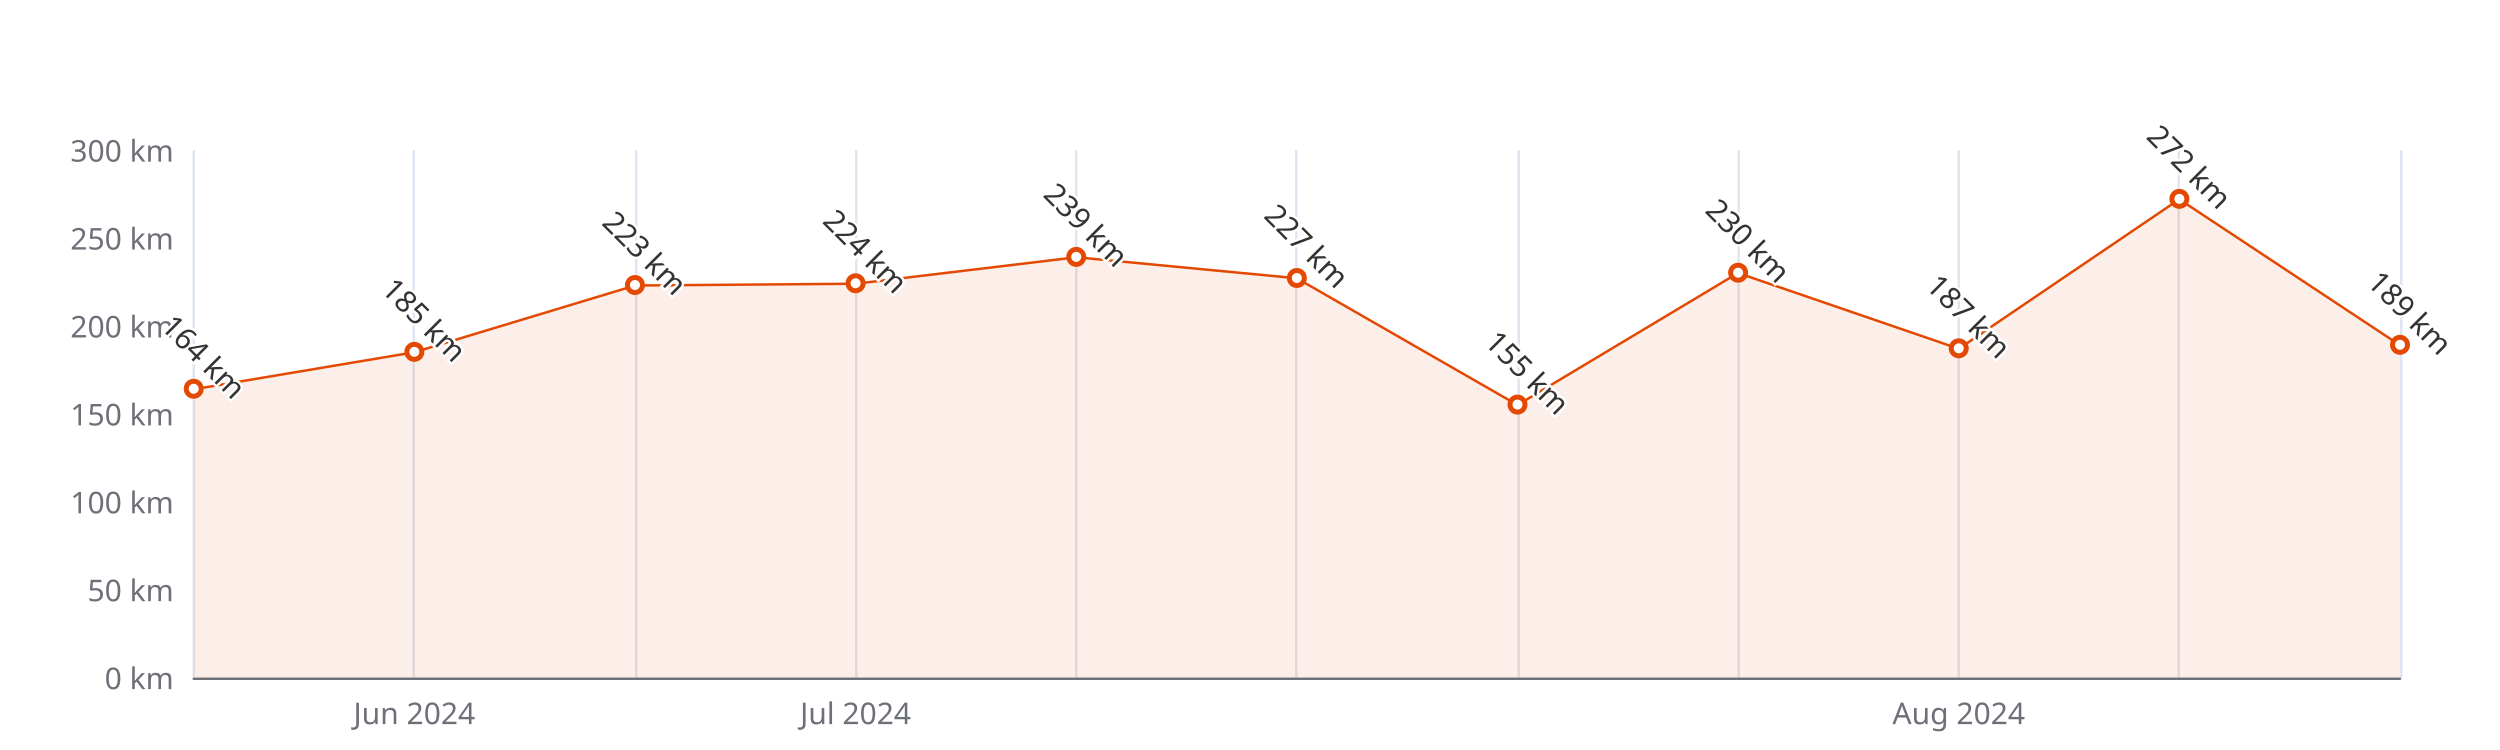
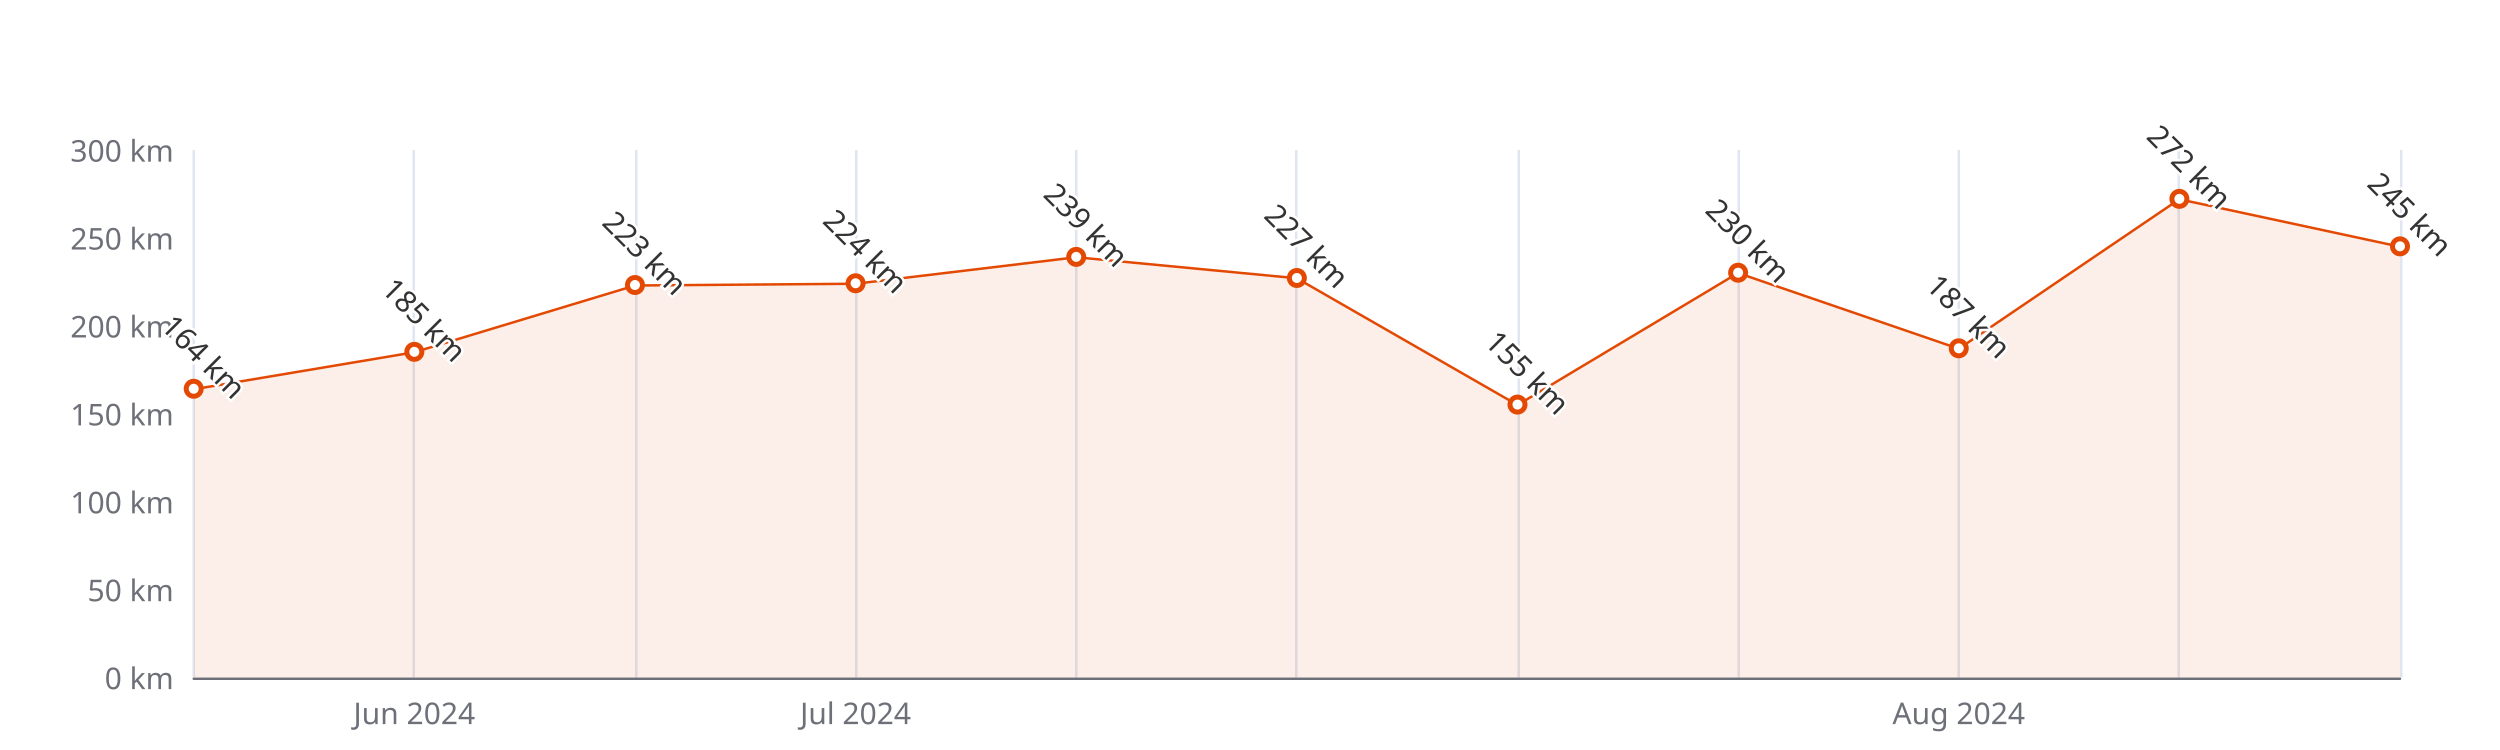
<svg xmlns="http://www.w3.org/2000/svg" width="1000" height="300" version="1.1" baseProfile="full" viewBox="0 0 1000 300">
  <rect width="1000" height="300" x="0" y="0" id="0" fill="#ffffff" />
  <path d="M77.5 60L77.5 271" fill="none" stroke="#E0E6F1" />
  <path d="M165.5 60L165.5 271" fill="none" stroke="#E0E6F1" />
  <path d="M254.5 60L254.5 271" fill="none" stroke="#E0E6F1" />
  <path d="M342.5 60L342.5 271" fill="none" stroke="#E0E6F1" />
  <path d="M430.5 60L430.5 271" fill="none" stroke="#E0E6F1" />
  <path d="M518.5 60L518.5 271" fill="none" stroke="#E0E6F1" />
  <path d="M607.5 60L607.5 271" fill="none" stroke="#E0E6F1" />
  <path d="M695.5 60L695.5 271" fill="none" stroke="#E0E6F1" />
  <path d="M783.5 60L783.5 271" fill="none" stroke="#E0E6F1" />
  <path d="M871.5 60L871.5 271" fill="none" stroke="#E0E6F1" />
  <path d="M960.5 60L960.5 271" fill="none" stroke="#E0E6F1" />
  <path d="M77.5 271.5L960 271.5" fill="none" stroke="#6E7079" stroke-linecap="round" />
  <text dominant-baseline="central" text-anchor="end" style="font-size:12px;font-family:sans-serif;" xml:space="preserve" transform="translate(69.48 271)" fill="#6E7079">0 km</text>
  <text dominant-baseline="central" text-anchor="end" style="font-size:12px;font-family:sans-serif;" xml:space="preserve" transform="translate(69.48 235.8333)" fill="#6E7079">50 km</text>
  <text dominant-baseline="central" text-anchor="end" style="font-size:12px;font-family:sans-serif;" xml:space="preserve" transform="translate(69.48 200.6667)" fill="#6E7079">100 km</text>
  <text dominant-baseline="central" text-anchor="end" style="font-size:12px;font-family:sans-serif;" xml:space="preserve" transform="translate(69.48 165.5)" fill="#6E7079">150 km</text>
  <text dominant-baseline="central" text-anchor="end" style="font-size:12px;font-family:sans-serif;" xml:space="preserve" transform="translate(69.48 130.3333)" fill="#6E7079">200 km</text>
  <text dominant-baseline="central" text-anchor="end" style="font-size:12px;font-family:sans-serif;" xml:space="preserve" transform="translate(69.48 95.1667)" fill="#6E7079">250 km</text>
  <text dominant-baseline="central" text-anchor="end" style="font-size:12px;font-family:sans-serif;" xml:space="preserve" transform="translate(69.48 60)" fill="#6E7079">300 km</text>
  <text dominant-baseline="central" text-anchor="middle" style="font-size:12px;font-family:sans-serif;" xml:space="preserve" y="6" transform="translate(165.732 279)" fill="#6E7079">Jun 2024</text>
  <text dominant-baseline="central" text-anchor="middle" style="font-size:12px;font-family:sans-serif;" xml:space="preserve" y="6" transform="translate(342.236 279)" fill="#6E7079">Jul 2024</text>
  <text dominant-baseline="central" text-anchor="middle" style="font-size:12px;font-family:sans-serif;" xml:space="preserve" y="6" transform="translate(783.496 279)" fill="#6E7079">Aug 2024</text>
  <g clip-path="url(#zr5-c0)">
-     <path d="M77.5 155.7L165.7 140.9L254 114.2L342.2 113.5L430.5 102.9L518.7 111.3L607 162L695.2 109.2L783.5 139.5L871.7 79.7L960 138.1L960 271L871.7 271L783.5 271L695.2 271L607 271L518.7 271L430.5 271L342.2 271L254 271L165.7 271L77.5 271Z" fill="rgb(227,73,2)" fill-opacity="0.09" />
-     <path d="M77.5 155.7L165.7 140.9L254 114.2L342.2 113.5L430.5 102.9L518.7 111.3L607 162L695.2 109.2L783.5 139.5L871.7 79.7L960 138.1" fill="none" stroke="#E34902" stroke-linejoin="bevel" />
+     <path d="M77.5 155.7L165.7 140.9L254 114.2L342.2 113.5L430.5 102.9L518.7 111.3L607 162L695.2 109.2L783.5 139.5L871.7 79.7L960 98.7L960 271L871.7 271L783.5 271L695.2 271L607 271L518.7 271L430.5 271L342.2 271L254 271L165.7 271L77.5 271Z" fill="rgb(227,73,2)" fill-opacity="0.09" />
+     <path d="M77.5 155.7L165.7 140.9L254 114.2L342.2 113.5L430.5 102.9L518.7 111.3L607 162L695.2 109.2L783.5 139.5L871.7 79.7L960 98.7" fill="none" stroke="#E34902" stroke-linejoin="bevel" />
  </g>
  <path d="M1 0A1 1 0 1 1 1 -0.1A1 1 0 0 1 1 0" transform="matrix(3,0,0,3,77.48,155.6533)" fill="#fff" stroke="#E34902" stroke-width="0.667" />
  <path d="M1 0A1 1 0 1 1 1 -0.1A1 1 0 0 1 1 0" transform="matrix(3,0,0,3,165.732,140.8833)" fill="#fff" stroke="#E34902" stroke-width="0.667" />
  <path d="M1 0A1 1 0 1 1 1 -0.1A1 1 0 0 1 1 0" transform="matrix(3,0,0,3,253.984,114.1567)" fill="#fff" stroke="#E34902" stroke-width="0.667" />
  <path d="M1 0A1 1 0 1 1 1 -0.1A1 1 0 0 1 1 0" transform="matrix(3,0,0,3,342.236,113.4533)" fill="#fff" stroke="#E34902" stroke-width="0.667" />
  <path d="M1 0A1 1 0 1 1 1 -0.1A1 1 0 0 1 1 0" transform="matrix(3,0,0,3,430.488,102.9033)" fill="#fff" stroke="#E34902" stroke-width="0.667" />
  <path d="M1 0A1 1 0 1 1 1 -0.1A1 1 0 0 1 1 0" transform="matrix(3,0,0,3,518.74,111.3433)" fill="#fff" stroke="#E34902" stroke-width="0.667" />
  <path d="M1 0A1 1 0 1 1 1 -0.1A1 1 0 0 1 1 0" transform="matrix(3,0,0,3,606.992,161.9833)" fill="#fff" stroke="#E34902" stroke-width="0.667" />
  <path d="M1 0A1 1 0 1 1 1 -0.1A1 1 0 0 1 1 0" transform="matrix(3,0,0,3,695.244,109.2333)" fill="#fff" stroke="#E34902" stroke-width="0.667" />
  <path d="M1 0A1 1 0 1 1 1 -0.1A1 1 0 0 1 1 0" transform="matrix(3,0,0,3,783.496,139.4767)" fill="#fff" stroke="#E34902" stroke-width="0.667" />
  <path d="M1 0A1 1 0 1 1 1 -0.1A1 1 0 0 1 1 0" transform="matrix(3,0,0,3,871.748,79.6933)" fill="#fff" stroke="#E34902" stroke-width="0.667" />
-   <path d="M1 0A1 1 0 1 1 1 -0.1A1 1 0 0 1 1 0" transform="matrix(3,0,0,3,960,138.07)" fill="#fff" stroke="#E34902" stroke-width="0.667" />
+   <path d="M1 0A1 1 0 1 1 1 -0.1A1 1 0 0 1 1 0" transform="matrix(3,0,0,3,960,98.6833)" fill="#fff" stroke="#E34902" stroke-width="0.667" />
  <text dominant-baseline="central" text-anchor="middle" style="font-size:12px;font-family:sans-serif;" xml:space="preserve" y="-6" transform="matrix(0.707,0.707,-0.707,0.707,77.48,146.6533)" fill="#333" stroke="rgb(255,255,255)" stroke-width="2" paint-order="stroke" stroke-miterlimit="2">164 km</text>
  <text dominant-baseline="central" text-anchor="middle" style="font-size:12px;font-family:sans-serif;" xml:space="preserve" y="-6" transform="matrix(0.707,0.707,-0.707,0.707,165.732,131.8833)" fill="#333" stroke="rgb(255,255,255)" stroke-width="2" paint-order="stroke" stroke-miterlimit="2">185 km</text>
  <text dominant-baseline="central" text-anchor="middle" style="font-size:12px;font-family:sans-serif;" xml:space="preserve" y="-6" transform="matrix(0.707,0.707,-0.707,0.707,253.984,105.1567)" fill="#333" stroke="rgb(255,255,255)" stroke-width="2" paint-order="stroke" stroke-miterlimit="2">223 km</text>
  <text dominant-baseline="central" text-anchor="middle" style="font-size:12px;font-family:sans-serif;" xml:space="preserve" y="-6" transform="matrix(0.707,0.707,-0.707,0.707,342.236,104.4533)" fill="#333" stroke="rgb(255,255,255)" stroke-width="2" paint-order="stroke" stroke-miterlimit="2">224 km</text>
  <text dominant-baseline="central" text-anchor="middle" style="font-size:12px;font-family:sans-serif;" xml:space="preserve" y="-6" transform="matrix(0.707,0.707,-0.707,0.707,430.488,93.9033)" fill="#333" stroke="rgb(255,255,255)" stroke-width="2" paint-order="stroke" stroke-miterlimit="2">239 km</text>
  <text dominant-baseline="central" text-anchor="middle" style="font-size:12px;font-family:sans-serif;" xml:space="preserve" y="-6" transform="matrix(0.707,0.707,-0.707,0.707,518.74,102.3433)" fill="#333" stroke="rgb(255,255,255)" stroke-width="2" paint-order="stroke" stroke-miterlimit="2">227 km</text>
  <text dominant-baseline="central" text-anchor="middle" style="font-size:12px;font-family:sans-serif;" xml:space="preserve" y="-6" transform="matrix(0.707,0.707,-0.707,0.707,606.992,152.9833)" fill="#333" stroke="rgb(255,255,255)" stroke-width="2" paint-order="stroke" stroke-miterlimit="2">155 km</text>
  <text dominant-baseline="central" text-anchor="middle" style="font-size:12px;font-family:sans-serif;" xml:space="preserve" y="-6" transform="matrix(0.707,0.707,-0.707,0.707,695.244,100.2333)" fill="#333" stroke="rgb(255,255,255)" stroke-width="2" paint-order="stroke" stroke-miterlimit="2">230 km</text>
  <text dominant-baseline="central" text-anchor="middle" style="font-size:12px;font-family:sans-serif;" xml:space="preserve" y="-6" transform="matrix(0.707,0.707,-0.707,0.707,783.496,130.4767)" fill="#333" stroke="rgb(255,255,255)" stroke-width="2" paint-order="stroke" stroke-miterlimit="2">187 km</text>
  <text dominant-baseline="central" text-anchor="middle" style="font-size:12px;font-family:sans-serif;" xml:space="preserve" y="-6" transform="matrix(0.707,0.707,-0.707,0.707,871.748,70.6933)" fill="#333" stroke="rgb(255,255,255)" stroke-width="2" paint-order="stroke" stroke-miterlimit="2">272 km</text>
-   <text dominant-baseline="central" text-anchor="middle" style="font-size:12px;font-family:sans-serif;" xml:space="preserve" y="-6" transform="matrix(0.707,0.707,-0.707,0.707,960,129.07)" fill="#333" stroke="rgb(255,255,255)" stroke-width="2" paint-order="stroke" stroke-miterlimit="2">189 km</text>
+   <text dominant-baseline="central" text-anchor="middle" style="font-size:12px;font-family:sans-serif;" xml:space="preserve" y="-6" transform="matrix(0.707,0.707,-0.707,0.707,960,89.6833)" fill="#333" stroke="rgb(255,255,255)" stroke-width="2" paint-order="stroke" stroke-miterlimit="2">245 km</text>
  <defs>
    <clipPath id="zr5-c0">
      <path d="M76 59.5l884 0l0 212l-884 0Z" fill="#000" />
    </clipPath>
  </defs>
</svg>
